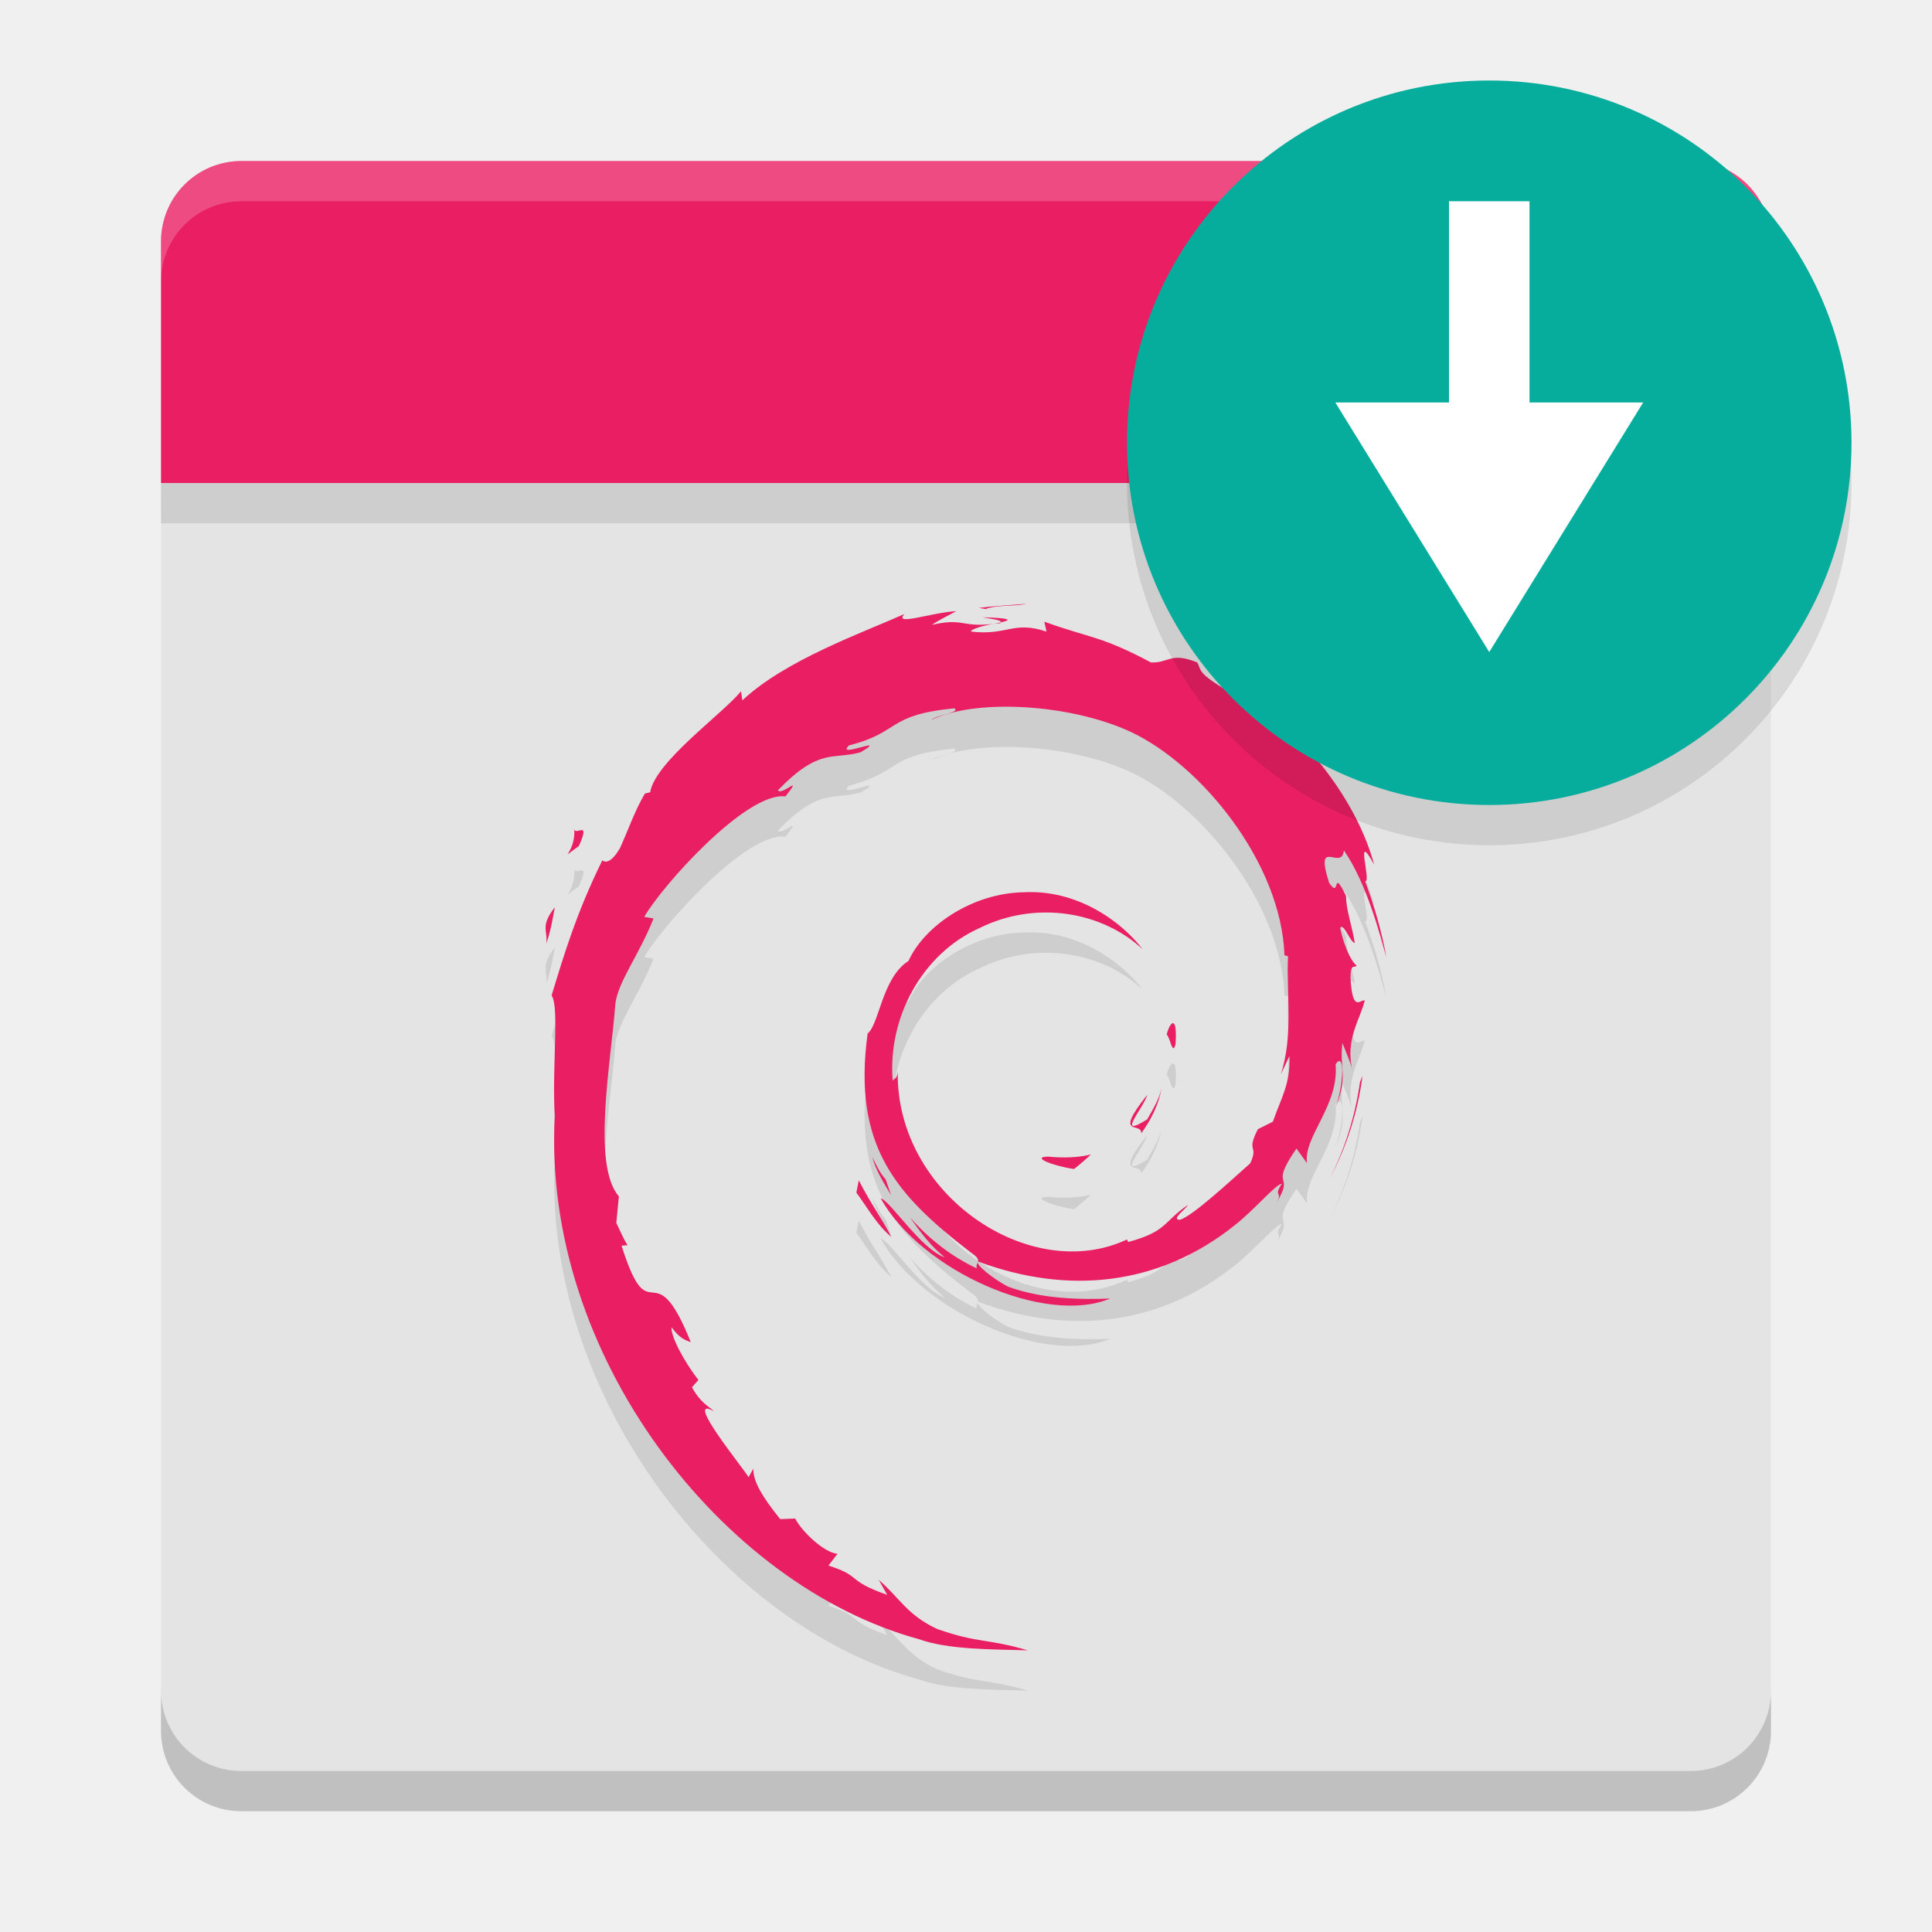
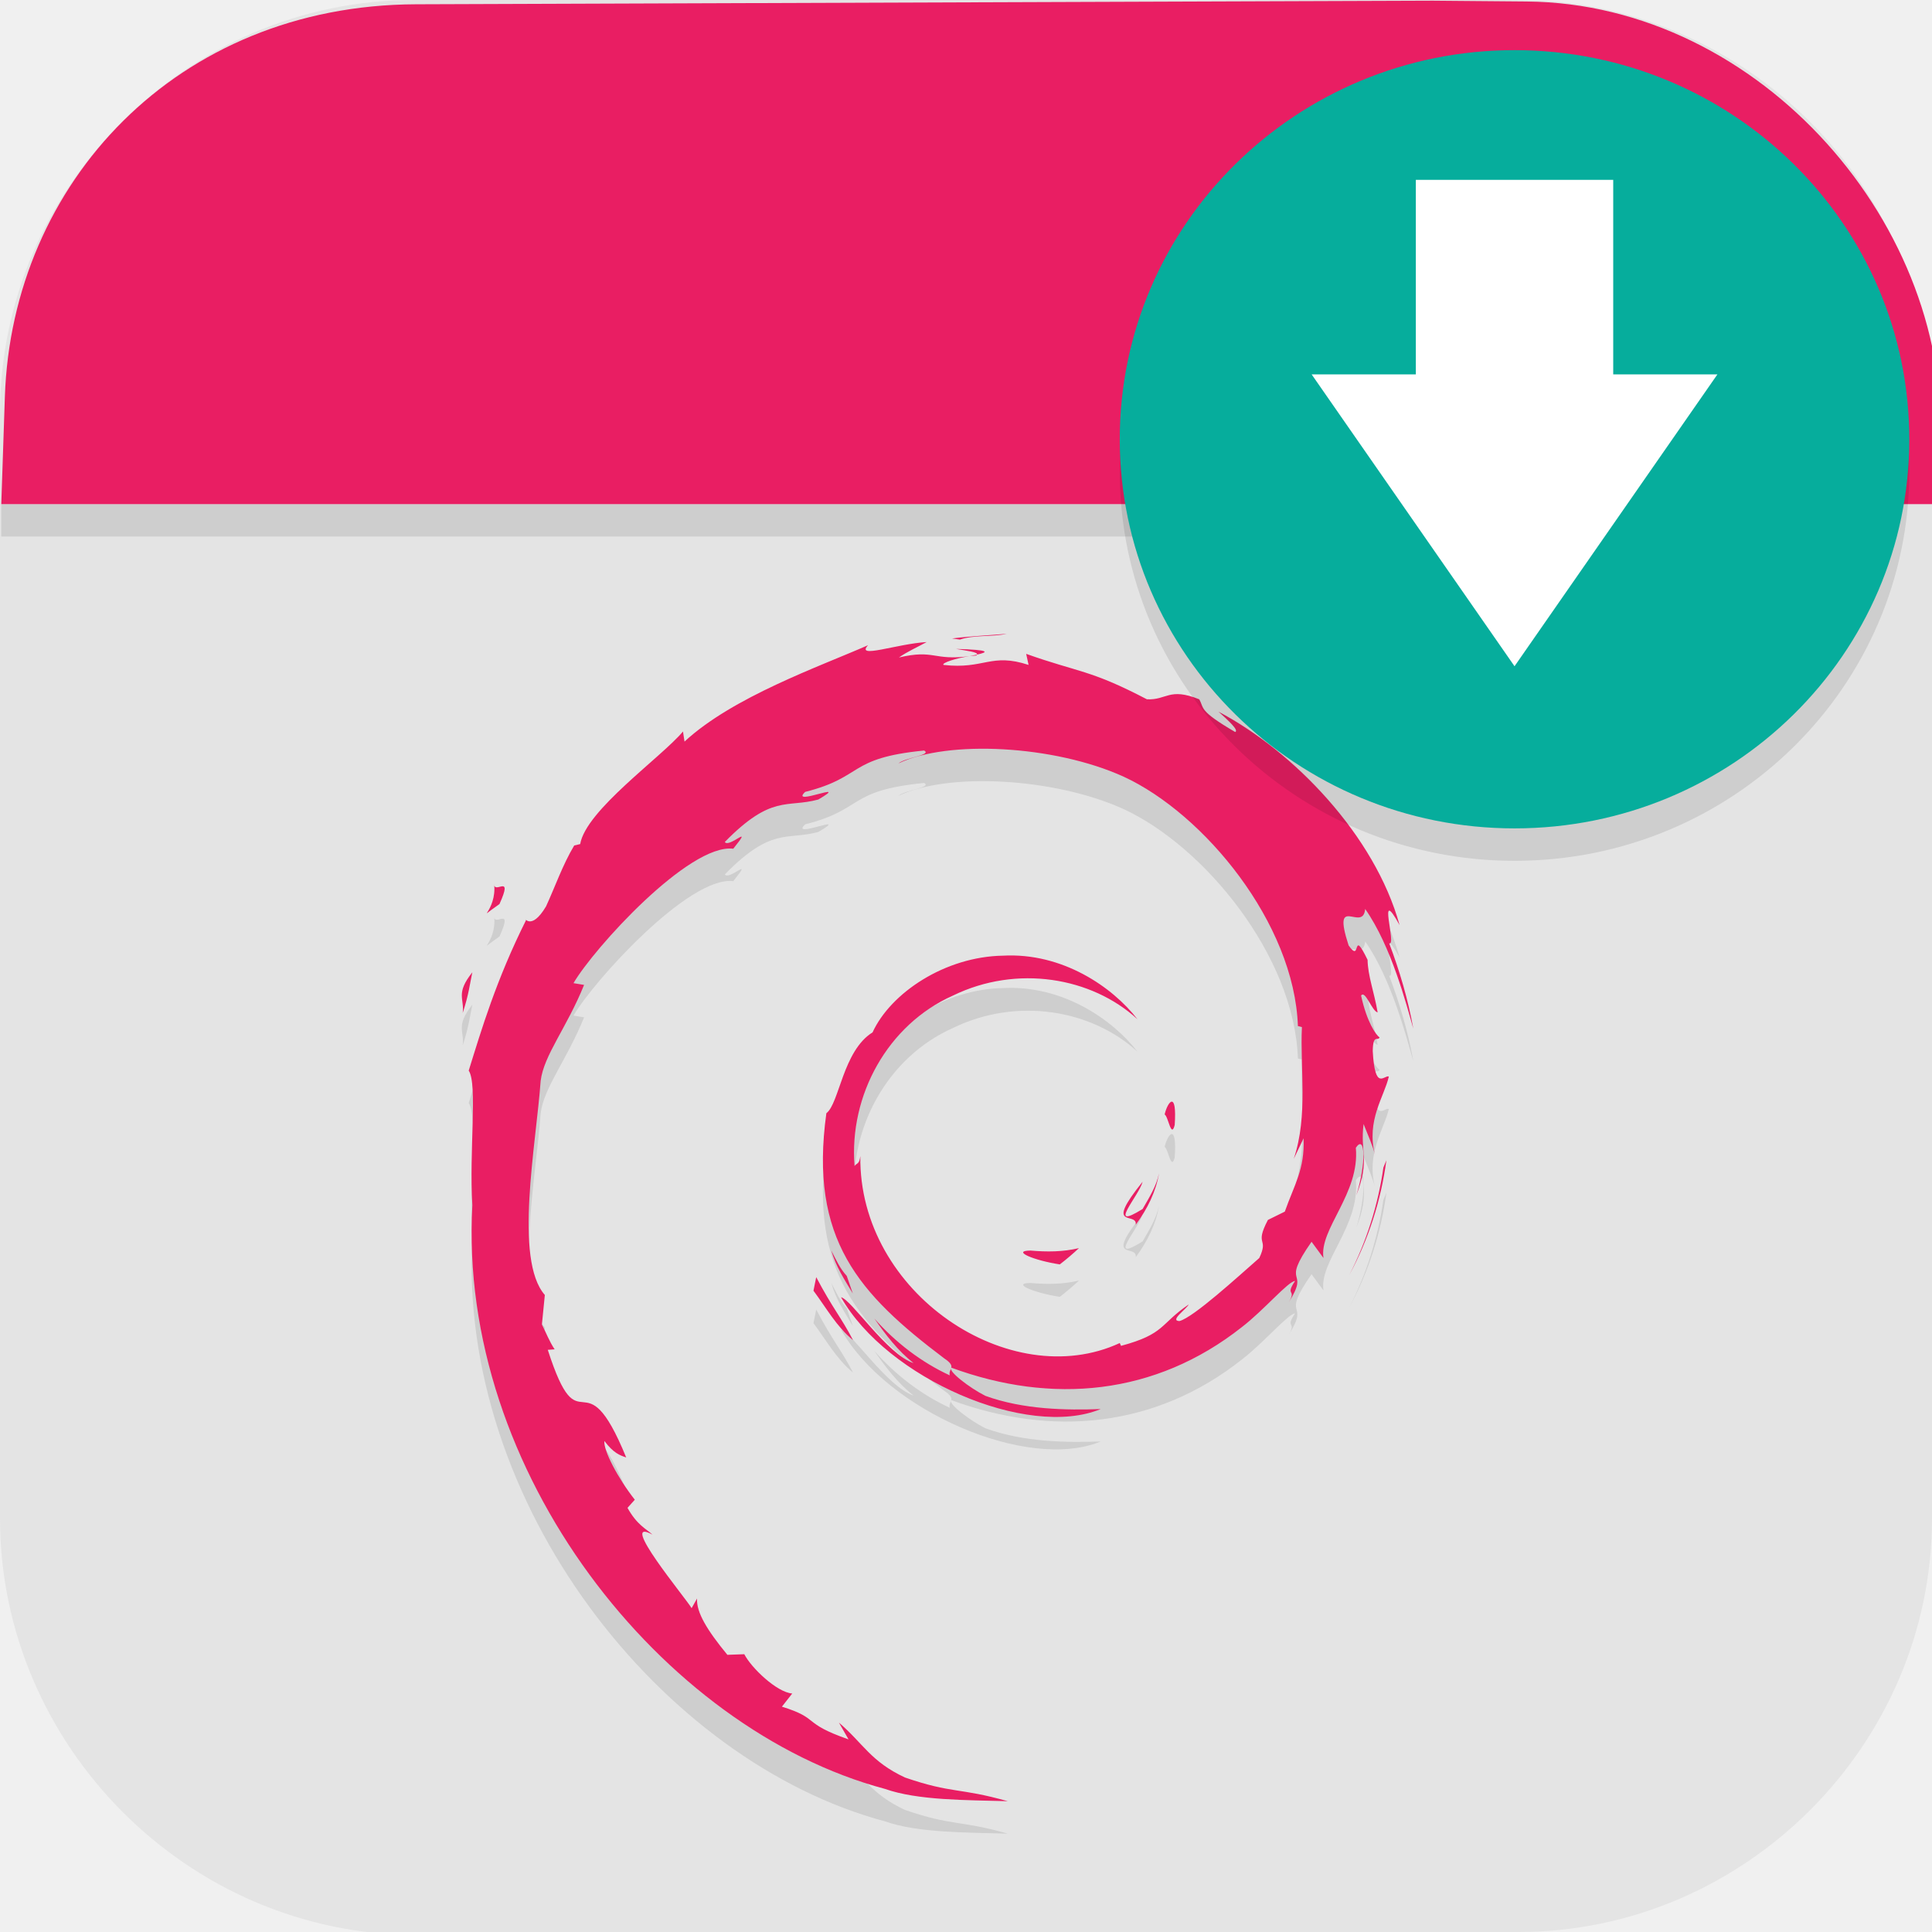
- <svg xmlns="http://www.w3.org/2000/svg" width="24" height="24" version="1">
-   <path style="fill:#e4e4e4" d="M 2,5.95 V 21 c 0,0.554 0.446,1 1,1 h 18 c 0.554,0 1,-0.446 1,-1 V 5.95 Z" />
-   <rect style="opacity:0.1" width="20" height=".5" x="2" y="6" />
-   <path style="opacity:0.1" d="m 12.758,8 c -0.202,0.017 -0.402,0.027 -0.6,0.052 l 0.087,0.013 C 12.391,8.011 12.603,8.035 12.758,8 Z M 11.879,8.092 C 11.552,8.112 11.096,8.282 11.236,8.127 10.702,8.365 9.754,8.701 9.222,9.2 l -0.017,-0.112 c -0.244,0.293 -1.064,0.874 -1.129,1.254 l -0.065,0.016 c -0.127,0.215 -0.209,0.458 -0.31,0.679 -0.166,0.283 -0.243,0.109 -0.22,0.153 -0.327,0.662 -0.489,1.218 -0.629,1.675 0.1,0.149 0.002,0.898 0.04,1.498 -0.164,2.962 2.078,5.837 4.529,6.501 0.359,0.129 0.893,0.124 1.348,0.137 -0.536,-0.153 -0.605,-0.082 -1.128,-0.264 C 11.265,20.559 11.183,20.357 10.916,20.125 l 0.105,0.187 c -0.523,-0.185 -0.305,-0.229 -0.73,-0.364 l 0.113,-0.146 c -0.17,-0.013 -0.45,-0.286 -0.526,-0.438 l -0.186,0.007 C 9.47,19.095 9.351,18.897 9.359,18.743 l -0.06,0.107 C 9.232,18.734 8.48,17.818 8.87,18.031 8.798,17.965 8.7,17.924 8.596,17.733 l 0.08,-0.091 C 8.488,17.401 8.33,17.092 8.342,16.988 8.442,17.124 8.512,17.149 8.581,17.172 8.107,15.995 8.08,17.107 7.721,15.974 l 0.075,-0.006 C 7.738,15.88 7.703,15.785 7.656,15.691 L 7.688,15.362 C 7.347,14.968 7.593,13.683 7.643,12.979 7.676,12.692 7.928,12.387 8.119,11.909 L 8.003,11.89 C 8.225,11.502 9.272,10.333 9.757,10.393 9.992,10.098 9.71,10.391 9.664,10.317 10.18,9.784 10.342,9.941 10.69,9.845 11.066,9.622 10.368,9.932 10.546,9.76 11.195,9.594 11.006,9.383 11.853,9.299 c 0.089,0.051 -0.208,0.078 -0.282,0.144 0.541,-0.265 1.711,-0.204 2.472,0.147 0.882,0.412 1.874,1.631 1.913,2.777 l 0.044,0.012 c -0.022,0.456 0.07,0.984 -0.09,1.468 l 0.108,-0.229 c 0.013,0.348 -0.102,0.517 -0.206,0.816 l -0.186,0.093 c -0.152,0.296 0.014,0.188 -0.095,0.424 -0.238,0.211 -0.721,0.661 -0.876,0.702 -0.113,-0.003 0.077,-0.133 0.102,-0.185 -0.318,0.219 -0.256,0.328 -0.743,0.461 L 14,15.897 c -1.201,0.565 -2.87,-0.554 -2.848,-2.082 -0.013,0.097 -0.037,0.072 -0.063,0.111 -0.062,-0.786 0.363,-1.576 1.08,-1.898 0.701,-0.347 1.524,-0.205 2.025,0.264 -0.276,-0.361 -0.825,-0.743 -1.476,-0.708 -0.637,0.01 -1.234,0.415 -1.433,0.854 -0.326,0.205 -0.365,0.793 -0.507,0.9 -0.192,1.407 0.36,2.014 1.293,2.729 0.146,0.099 0.042,0.114 0.062,0.189 -0.31,-0.145 -0.594,-0.365 -0.827,-0.633 0.124,0.181 0.257,0.358 0.43,0.496 -0.293,-0.099 -0.682,-0.709 -0.796,-0.733 0.504,0.902 2.044,1.583 2.851,1.245 -0.373,0.014 -0.847,0.007 -1.267,-0.147 -0.177,-0.091 -0.416,-0.278 -0.373,-0.313 1.101,0.411 2.237,0.311 3.189,-0.452 0.242,-0.189 0.507,-0.509 0.584,-0.514 -0.115,0.173 0.02,0.083 -0.068,0.236 0.241,-0.389 -0.105,-0.159 0.249,-0.673 l 0.131,0.181 c -0.049,-0.324 0.401,-0.716 0.355,-1.228 0.103,-0.156 0.115,0.169 0.006,0.528 0.152,-0.399 0.04,-0.464 0.079,-0.793 0.042,0.111 0.098,0.229 0.126,0.346 -0.099,-0.386 0.101,-0.65 0.151,-0.874 -0.049,-0.022 -0.153,0.171 -0.177,-0.284 0.004,-0.198 0.055,-0.104 0.075,-0.152 -0.039,-0.022 -0.141,-0.174 -0.203,-0.465 0.045,-0.068 0.121,0.177 0.182,0.187 -0.039,-0.231 -0.107,-0.407 -0.11,-0.585 -0.179,-0.373 -0.063,0.05 -0.208,-0.16 -0.19,-0.593 0.158,-0.137 0.182,-0.406 0.288,0.417 0.453,1.064 0.528,1.332 -0.058,-0.327 -0.151,-0.644 -0.265,-0.95 0.088,0.037 -0.141,-0.672 0.114,-0.202 -0.272,-1.001 -1.165,-1.937 -1.986,-2.376 0.1,0.092 0.227,0.207 0.182,0.226 -0.409,-0.243 -0.336,-0.262 -0.395,-0.364 -0.332,-0.135 -0.354,0.011 -0.574,0 -0.627,-0.333 -0.748,-0.298 -1.325,-0.506 L 13,8.346 c -0.415,-0.138 -0.485,0.052 -0.934,0 -0.027,-0.021 0.144,-0.077 0.285,-0.098 -0.402,0.053 -0.382,-0.079 -0.775,0.015 0.097,-0.068 0.2,-0.113 0.303,-0.171 z m 0.473,0.156 0.075,-0.007 0.005,-0.01 z m 0.08,-0.017 C 12.558,8.204 12.586,8.179 12.202,8.168 c 0.115,0.02 0.249,0.036 0.229,0.063 z m -5.3,2.552 c 0.034,0.311 -0.234,0.432 0.059,0.227 0.157,-0.354 -0.061,-0.098 -0.059,-0.227 z M 6.893,11.77 C 6.706,12.008 6.807,12.059 6.787,12.222 6.855,12.015 6.867,11.89 6.893,11.77 Z m 7.678,1.44 c -0.027,7e-4 -0.061,0.069 -0.078,0.143 0.04,0.021 0.072,0.273 0.11,0.117 0.013,-0.194 -0.006,-0.26 -0.032,-0.26 z m 2.355,0.654 -0.032,0.079 c -0.058,0.412 -0.183,0.82 -0.375,1.198 0.212,-0.399 0.349,-0.835 0.407,-1.277 z m -2.495,0.145 c -0.029,0.143 -0.106,0.266 -0.18,0.396 -0.403,0.254 -0.038,-0.15 0,-0.304 -0.433,0.545 -0.059,0.326 -0.075,0.479 0.129,-0.177 0.222,-0.371 0.255,-0.571 z m -0.878,0.832 c -0.175,0.043 -0.354,0.044 -0.533,0.027 -0.215,0.003 0.041,0.111 0.322,0.154 0.078,-0.061 0.148,-0.122 0.211,-0.182 z m -2.719,0.028 c 0.048,0.175 0.145,0.325 0.235,0.478 l -0.066,-0.195 c -0.075,-0.083 -0.119,-0.183 -0.169,-0.282 z m -0.166,0.295 -0.03,0.151 c 0.142,0.192 0.254,0.401 0.435,0.551 -0.13,-0.254 -0.226,-0.359 -0.404,-0.702 z" />
-   <path style="opacity:0.2" d="m 2,21 v 0.5 c 0,0.554 0.446,1 1,1 h 18 c 0.554,0 1,-0.446 1,-1 V 21 c 0,0.554 -0.446,1 -1,1 H 3 C 2.446,22 2,21.554 2,21 Z" />
-   <path style="fill:#e91e63" d="m 12.758,7.5 c -0.202,0.017 -0.402,0.027 -0.6,0.052 l 0.087,0.013 C 12.391,7.511 12.603,7.535 12.758,7.5 Z M 11.879,7.592 C 11.552,7.612 11.096,7.782 11.236,7.627 10.702,7.865 9.754,8.201 9.222,8.7 l -0.017,-0.112 C 8.961,8.881 8.141,9.462 8.076,9.842 l -0.065,0.016 c -0.127,0.215 -0.209,0.458 -0.31,0.679 -0.166,0.283 -0.243,0.109 -0.22,0.153 -0.327,0.662 -0.489,1.218 -0.629,1.675 0.1,0.149 0.002,0.898 0.04,1.498 -0.164,2.962 2.078,5.837 4.529,6.501 0.359,0.129 0.893,0.124 1.348,0.137 C 12.234,20.347 12.164,20.418 11.642,20.236 11.265,20.059 11.183,19.857 10.916,19.625 l 0.105,0.187 c -0.523,-0.185 -0.305,-0.229 -0.73,-0.364 l 0.113,-0.146 c -0.17,-0.013 -0.45,-0.286 -0.526,-0.438 l -0.186,0.007 C 9.47,18.595 9.351,18.397 9.359,18.243 l -0.06,0.107 C 9.232,18.234 8.48,17.318 8.87,17.531 8.798,17.465 8.7,17.424 8.596,17.233 l 0.08,-0.091 C 8.488,16.901 8.33,16.592 8.342,16.488 8.442,16.624 8.512,16.649 8.581,16.672 8.107,15.495 8.08,16.607 7.721,15.474 l 0.075,-0.006 C 7.738,15.38 7.703,15.285 7.656,15.191 L 7.688,14.862 C 7.347,14.468 7.593,13.183 7.643,12.479 7.676,12.192 7.928,11.887 8.119,11.409 L 8.003,11.39 C 8.225,11.002 9.272,9.833 9.757,9.893 9.992,9.598 9.71,9.891 9.664,9.817 10.18,9.284 10.342,9.441 10.69,9.345 11.066,9.122 10.368,9.432 10.546,9.26 11.195,9.094 11.006,8.883 11.853,8.799 c 0.089,0.051 -0.208,0.078 -0.282,0.144 0.541,-0.265 1.711,-0.204 2.472,0.147 0.882,0.412 1.874,1.631 1.913,2.777 l 0.044,0.012 c -0.022,0.456 0.07,0.984 -0.09,1.468 l 0.108,-0.229 c 0.013,0.348 -0.102,0.517 -0.206,0.816 l -0.186,0.093 c -0.152,0.296 0.014,0.188 -0.095,0.424 -0.238,0.211 -0.721,0.661 -0.876,0.702 -0.113,-0.003 0.077,-0.133 0.102,-0.185 -0.318,0.219 -0.256,0.328 -0.743,0.461 L 14,15.397 c -1.201,0.565 -2.87,-0.554 -2.848,-2.082 -0.013,0.097 -0.037,0.072 -0.063,0.111 -0.062,-0.786 0.363,-1.576 1.08,-1.898 0.701,-0.347 1.524,-0.205 2.025,0.264 -0.276,-0.361 -0.825,-0.743 -1.476,-0.708 -0.637,0.01 -1.234,0.415 -1.433,0.854 -0.326,0.205 -0.365,0.793 -0.507,0.9 -0.192,1.407 0.36,2.014 1.293,2.729 0.146,0.099 0.042,0.114 0.062,0.189 -0.31,-0.145 -0.594,-0.365 -0.827,-0.633 0.124,0.181 0.257,0.358 0.43,0.496 -0.293,-0.099 -0.682,-0.709 -0.796,-0.733 0.504,0.902 2.044,1.583 2.851,1.245 -0.373,0.014 -0.847,0.007 -1.267,-0.147 -0.177,-0.091 -0.416,-0.278 -0.373,-0.313 1.101,0.411 2.237,0.311 3.189,-0.452 0.242,-0.189 0.507,-0.509 0.584,-0.514 -0.115,0.173 0.02,0.083 -0.068,0.236 0.241,-0.389 -0.105,-0.159 0.249,-0.673 l 0.131,0.181 c -0.049,-0.324 0.401,-0.716 0.355,-1.228 0.103,-0.156 0.115,0.169 0.006,0.528 0.152,-0.399 0.04,-0.464 0.079,-0.793 0.042,0.111 0.098,0.229 0.126,0.346 -0.099,-0.386 0.101,-0.65 0.151,-0.874 -0.049,-0.022 -0.153,0.171 -0.177,-0.284 0.004,-0.198 0.055,-0.104 0.075,-0.152 -0.039,-0.022 -0.141,-0.174 -0.203,-0.465 0.045,-0.068 0.121,0.177 0.182,0.187 -0.039,-0.231 -0.107,-0.407 -0.11,-0.585 -0.179,-0.373 -0.063,0.05 -0.208,-0.16 -0.19,-0.593 0.158,-0.137 0.182,-0.406 0.288,0.417 0.453,1.064 0.528,1.332 -0.058,-0.327 -0.151,-0.644 -0.265,-0.95 0.088,0.037 -0.141,-0.672 0.114,-0.202 -0.272,-1.001 -1.165,-1.937 -1.986,-2.376 0.1,0.092 0.227,0.207 0.182,0.226 -0.409,-0.243 -0.336,-0.262 -0.395,-0.364 -0.332,-0.135 -0.354,0.011 -0.574,0 -0.627,-0.333 -0.748,-0.298 -1.325,-0.506 L 13,7.846 c -0.415,-0.138 -0.485,0.052 -0.934,0 -0.027,-0.021 0.144,-0.077 0.285,-0.098 -0.402,0.053 -0.382,-0.079 -0.775,0.015 0.097,-0.068 0.2,-0.113 0.303,-0.171 z m 0.473,0.156 0.075,-0.007 0.005,-0.01 z m 0.08,-0.017 C 12.558,7.704 12.586,7.679 12.202,7.668 c 0.115,0.02 0.249,0.036 0.229,0.063 z m -5.3,2.552 c 0.034,0.311 -0.234,0.432 0.059,0.227 0.157,-0.354 -0.061,-0.098 -0.059,-0.227 z M 6.893,11.27 C 6.706,11.508 6.807,11.559 6.787,11.722 6.855,11.515 6.867,11.39 6.893,11.27 Z m 7.678,1.44 c -0.027,7e-4 -0.061,0.069 -0.078,0.143 0.04,0.021 0.072,0.273 0.11,0.117 0.013,-0.194 -0.006,-0.26 -0.032,-0.26 z m 2.355,0.654 -0.032,0.079 c -0.058,0.412 -0.183,0.82 -0.375,1.198 0.212,-0.399 0.349,-0.835 0.407,-1.277 z m -2.495,0.145 c -0.029,0.143 -0.106,0.266 -0.18,0.396 -0.403,0.254 -0.038,-0.15 0,-0.304 -0.433,0.545 -0.059,0.326 -0.075,0.479 0.129,-0.177 0.222,-0.371 0.255,-0.571 z m -0.878,0.832 c -0.175,0.043 -0.354,0.044 -0.533,0.027 -0.215,0.003 0.041,0.111 0.322,0.154 0.078,-0.061 0.148,-0.122 0.211,-0.182 z m -2.719,0.028 c 0.048,0.175 0.145,0.325 0.235,0.478 l -0.066,-0.195 c -0.075,-0.083 -0.119,-0.183 -0.169,-0.282 z m -0.166,0.295 -0.03,0.151 c 0.142,0.192 0.254,0.401 0.435,0.551 -0.13,-0.254 -0.226,-0.359 -0.404,-0.702 z" />
-   <path style="fill:#e91e63" d="M 3,2 C 2.446,2 2,2.446 2,3 V 6 H 22 V 3 C 22,2.446 21.554,2 21,2 Z" />
-   <path style="opacity:0.2;fill:#ffffff" d="M 3,2 C 2.446,2 2,2.446 2,3 v 0.5 c 0,-0.554 0.446,-1 1,-1 h 18 c 0.554,0 1,0.446 1,1 V 3 C 22,2.446 21.554,2 21,2 Z" />
-   <circle style="opacity:0.1" cx="18.5" cy="6" r="4.5" />
-   <circle style="fill:#06ad9c" cx="18.5" cy="5.5" r="4.5" />
-   <path style="fill:#ffffff" d="M 19,2.5 V 5 h 1.412 L 18.5,8.1 16.588,5 H 18 V 2.5 h 1 z" />
+ <svg xmlns="http://www.w3.org/2000/svg" id="_图层_1" version="1.1" viewBox="0 0 64 64" width="24" height="24" xml:space="preserve">
+   <defs id="defs6">
+     <style id="style1">
+       .st0 {
+         fill-opacity: .5;
+       }
+ 
+       .st0, .st1, .st2, .st3, .st4, .st5, .st6, .st7 {
+         fill: #fff;
+       }
+ 
+       .st8 {
+         fill: #133c9a;
+       }
+ 
+       .st2, .st9 {
+         display: none;
+       }
+ 
+       .st3 {
+         fill-opacity: .2;
+       }
+ 
+       .st4 {
+         fill-opacity: .9;
+       }
+ 
+       .st10 {
+         fill: #3370ff;
+       }
+ 
+       .st11 {
+         fill: url(#_未命名的渐变_3);
+       }
+ 
+       .st12 {
+         fill: url(#_未命名的渐变);
+       }
+ 
+       .st5 {
+         fill-opacity: .3;
+       }
+ 
+       .st6 {
+         fill-opacity: 0;
+       }
+ 
+       .st7 {
+         fill-opacity: .7;
+       }
+ 
+       .st13 {
+         fill: #00d6b9;
+       }
+ 
+       .st14 {
+         fill: url(#_未命名的渐变_2);
+       }
+     </style>
+     <radialGradient id="_未命名的渐变" data-name="未命名的渐变" cx="123.9" cy="-40.2" fx="123.9" fy="-40.2" r="59.4" gradientTransform="translate(-26.8 25.5) scale(.6 -.7)" gradientUnits="userSpaceOnUse">
+       <stop offset="0" stop-color="#db202e" id="stop1" />
+       <stop offset="1" stop-color="#e01b24" id="stop2" />
+     </radialGradient>
+     <radialGradient id="_未命名的渐变_2" data-name="未命名的渐变 2" cx="67.6" cy="26.8" fx="67.6" fy="26.8" r="105.2" gradientTransform="translate(-26.6 25.3) scale(.6 -.7)" gradientUnits="userSpaceOnUse">
+       <stop offset="0" stop-color="#ffb648" id="stop3" />
+       <stop offset="1" stop-color="#ff7800" stop-opacity="0" id="stop4" />
+     </radialGradient>
+     <radialGradient id="_未命名的渐变_3" data-name="未命名的渐变 3" cx="61.7" cy="18.6" fx="61.7" fy="18.6" r="68" gradientTransform="translate(-26.8 25.8) scale(.6 -.7)" gradientUnits="userSpaceOnUse">
+       <stop offset="0" stop-color="#c64600" id="stop5" />
+       <stop offset="1" stop-color="#a51d2d" id="stop6" />
+     </radialGradient>
+   </defs>
+   <path class="st1" d="M47.5,64.1H13.8c-7.6,0-13.8-6.3-13.8-13.8V13.7C0,6.2,6.2,0,13.7,0h36.6c7.5,0,13.7,6.2,13.7,13.7v36.6c0,7.5-6.2,13.7-13.7,13.7h-2.9.1Z" id="path6" style="fill:#e4e4e4;fill-opacity:1" />
+   <g id="g46" transform="matrix(1.089744,0,0,1.074188,-4.316464,-0.4875623)">
+     <rect style="opacity:0.1" width="56" height="1" x="4" y="16" id="rect2" />
+     <path style="opacity:0.1" d="m 34.561,21 c -0.558,0.047 -1.112,0.073 -1.66,0.143 l 0.241,0.035 c 0.403,-0.147 0.991,-0.081 1.42,-0.178 z m -2.434,0.254 c -0.907,0.055 -2.168,0.528 -1.779,0.097 -1.479,0.66 -4.105,1.59 -5.579,2.972 l -0.046,-0.311 c -0.675,0.811 -2.945,2.421 -3.126,3.472 l -0.181,0.043 c -0.351,0.595 -0.579,1.268 -0.857,1.88 -0.46,0.784 -0.674,0.302 -0.608,0.425 -0.904,1.833 -1.354,3.374 -1.742,4.638 0.276,0.413 0.007,2.488 0.111,4.148 -0.454,8.202 5.755,16.165 12.543,18.003 0.995,0.357 2.474,0.343 3.732,0.379 -1.484,-0.425 -1.677,-0.226 -3.123,-0.73 -1.043,-0.492 -1.27,-1.051 -2.009,-1.693 l 0.292,0.517 C 28.304,54.58 28.91,54.458 27.73,54.085 l 0.314,-0.406 c -0.47,-0.036 -1.246,-0.792 -1.458,-1.212 l -0.514,0.019 C 25.455,51.725 25.126,51.176 25.15,50.75 l -0.165,0.297 C 24.797,50.725 22.714,48.189 23.796,48.779 23.595,48.596 23.325,48.48 23.036,47.954 l 0.222,-0.251 c -0.519,-0.669 -0.958,-1.526 -0.925,-1.812 0.277,0.374 0.472,0.444 0.663,0.508 -1.314,-3.259 -1.388,-0.18 -2.383,-3.318 l 0.208,-0.016 c -0.161,-0.244 -0.257,-0.506 -0.387,-0.765 l 0.089,-0.911 c -0.945,-1.092 -0.264,-4.651 -0.127,-6.601 0.094,-0.793 0.792,-1.637 1.32,-2.961 l -0.322,-0.054 c 0.616,-1.073 3.514,-4.312 4.857,-4.146 0.65,-0.817 -0.13,-0.003 -0.257,-0.208 1.429,-1.478 1.878,-1.043 2.842,-1.309 1.039,-0.617 -0.893,0.241 -0.4,-0.235 1.798,-0.459 1.274,-1.044 3.618,-1.276 0.248,0.141 -0.576,0.215 -0.782,0.398 1.497,-0.733 4.738,-0.564 6.845,0.408 2.442,1.142 5.189,4.516 5.298,7.691 l 0.122,0.032 c -0.062,1.262 0.195,2.724 -0.249,4.065 l 0.3,-0.636 c 0.036,0.965 -0.284,1.432 -0.571,2.261 l -0.514,0.257 c -0.422,0.82 0.04,0.522 -0.262,1.174 -0.66,0.586 -1.997,1.83 -2.426,1.944 -0.313,-0.007 0.213,-0.369 0.281,-0.511 -0.882,0.605 -0.709,0.908 -2.058,1.276 l -0.038,-0.087 c -3.325,1.565 -7.946,-1.535 -7.886,-5.766 -0.035,0.268 -0.102,0.201 -0.176,0.308 -0.172,-2.176 1.006,-4.363 2.991,-5.257 1.941,-0.961 4.219,-0.567 5.609,0.73 -0.763,-1 -2.285,-2.059 -4.086,-1.961 -1.765,0.029 -3.416,1.148 -3.967,2.366 -0.904,0.569 -1.01,2.196 -1.404,2.493 -0.531,3.896 0.996,5.578 3.581,7.559 0.406,0.274 0.116,0.316 0.17,0.525 -0.858,-0.402 -1.644,-1.009 -2.291,-1.752 0.343,0.502 0.711,0.991 1.19,1.374 -0.81,-0.273 -1.889,-1.962 -2.204,-2.031 1.395,2.498 5.659,4.383 7.894,3.448 -1.034,0.038 -2.347,0.021 -3.508,-0.408 -0.489,-0.251 -1.152,-0.771 -1.033,-0.868 3.048,1.138 6.195,0.862 8.832,-1.252 0.671,-0.523 1.405,-1.41 1.617,-1.422 -0.319,0.48 0.056,0.231 -0.189,0.654 0.667,-1.078 -0.292,-0.44 0.69,-1.863 l 0.362,0.5 c -0.136,-0.896 1.111,-1.984 0.984,-3.399 0.286,-0.433 0.32,0.467 0.016,1.463 0.421,-1.105 0.111,-1.284 0.219,-2.196 0.116,0.307 0.27,0.634 0.349,0.957 -0.275,-1.068 0.281,-1.8 0.419,-2.42 -0.137,-0.06 -0.423,0.474 -0.489,-0.787 0.01,-0.548 0.154,-0.287 0.208,-0.422 -0.107,-0.062 -0.391,-0.482 -0.562,-1.287 0.123,-0.19 0.334,0.489 0.503,0.517 -0.109,-0.64 -0.298,-1.128 -0.306,-1.62 -0.495,-1.034 -0.175,0.139 -0.576,-0.444 -0.527,-1.642 0.438,-0.379 0.503,-1.125 0.798,1.156 1.253,2.947 1.463,3.689 -0.16,-0.905 -0.418,-1.783 -0.733,-2.631 0.243,0.103 -0.39,-1.86 0.316,-0.56 -0.754,-2.773 -3.227,-5.364 -5.501,-6.58 0.277,0.254 0.628,0.574 0.503,0.625 -1.131,-0.673 -0.93,-0.724 -1.093,-1.009 -0.92,-0.375 -0.981,0.03 -1.59,0 -1.737,-0.921 -2.072,-0.824 -3.67,-1.401 l 0.073,0.341 c -1.15,-0.383 -1.343,0.144 -2.585,0 -0.075,-0.059 0.399,-0.214 0.79,-0.27 -1.112,0.147 -1.059,-0.219 -2.147,0.041 0.268,-0.188 0.553,-0.314 0.838,-0.473 z m 1.309,0.433 0.208,-0.019 0.014,-0.027 z m 0.222,-0.046 c 0.35,-0.077 0.428,-0.145 -0.636,-0.176 0.319,0.057 0.689,0.1 0.636,0.176 z m -14.676,7.066 c 0.093,0.86 -0.648,1.195 0.162,0.627 0.435,-0.98 -0.168,-0.271 -0.162,-0.627 z m -0.663,2.731 c -0.516,0.66 -0.238,0.803 -0.292,1.252 0.187,-0.574 0.221,-0.92 0.292,-1.252 z m 21.261,3.989 c -0.074,0.002 -0.169,0.19 -0.216,0.395 0.111,0.058 0.198,0.757 0.306,0.325 0.036,-0.537 -0.015,-0.721 -0.089,-0.719 z m 6.523,1.812 -0.089,0.219 c -0.16,1.141 -0.507,2.271 -1.038,3.318 0.588,-1.105 0.967,-2.313 1.128,-3.537 z m -6.91,0.4 c -0.08,0.395 -0.295,0.737 -0.498,1.098 -1.115,0.702 -0.105,-0.415 0,-0.841 -1.198,1.51 -0.164,0.903 -0.208,1.325 0.357,-0.491 0.614,-1.027 0.706,-1.582 z m -2.431,2.304 c -0.484,0.119 -0.979,0.121 -1.477,0.076 -0.596,0.008 0.114,0.307 0.892,0.427 0.216,-0.168 0.41,-0.338 0.584,-0.503 z m -7.529,0.078 c 0.132,0.483 0.401,0.899 0.652,1.322 l -0.184,-0.541 c -0.208,-0.23 -0.33,-0.507 -0.468,-0.782 z m -0.46,0.817 -0.084,0.419 c 0.392,0.533 0.703,1.11 1.203,1.525 -0.36,-0.702 -0.627,-0.993 -1.12,-1.944 z" id="path3" />
+     <path style="fill:#e91e63" d="m 34.561,20 c -0.558,0.047 -1.112,0.073 -1.66,0.143 l 0.241,0.035 c 0.403,-0.147 0.991,-0.081 1.42,-0.178 z m -2.434,0.254 c -0.907,0.055 -2.168,0.528 -1.779,0.097 -1.479,0.66 -4.105,1.59 -5.579,2.972 l -0.046,-0.311 c -0.675,0.811 -2.945,2.421 -3.126,3.472 l -0.181,0.043 c -0.351,0.595 -0.579,1.268 -0.857,1.88 -0.46,0.784 -0.674,0.302 -0.608,0.425 -0.904,1.833 -1.354,3.374 -1.742,4.638 0.276,0.413 0.007,2.488 0.111,4.148 -0.454,8.202 5.755,16.165 12.543,18.003 0.995,0.357 2.474,0.343 3.732,0.379 -1.484,-0.425 -1.677,-0.226 -3.123,-0.73 -1.043,-0.492 -1.27,-1.051 -2.009,-1.693 l 0.292,0.517 C 28.304,53.58 28.91,53.458 27.73,53.085 l 0.314,-0.406 c -0.47,-0.036 -1.246,-0.792 -1.458,-1.212 l -0.514,0.019 C 25.455,50.725 25.126,50.176 25.15,49.75 l -0.165,0.297 C 24.797,49.725 22.714,47.189 23.796,47.779 23.595,47.596 23.325,47.48 23.036,46.954 l 0.222,-0.251 c -0.519,-0.669 -0.958,-1.526 -0.925,-1.812 0.277,0.374 0.472,0.444 0.663,0.508 -1.314,-3.259 -1.388,-0.18 -2.383,-3.318 l 0.208,-0.016 c -0.161,-0.244 -0.257,-0.506 -0.387,-0.765 l 0.089,-0.911 c -0.945,-1.092 -0.264,-4.651 -0.127,-6.601 0.094,-0.793 0.792,-1.637 1.32,-2.961 l -0.322,-0.054 c 0.616,-1.073 3.514,-4.312 4.857,-4.146 0.65,-0.817 -0.13,-0.003 -0.257,-0.208 1.429,-1.478 1.878,-1.043 2.842,-1.309 1.039,-0.617 -0.893,0.241 -0.4,-0.235 1.798,-0.459 1.274,-1.044 3.618,-1.276 0.248,0.141 -0.576,0.215 -0.782,0.398 1.497,-0.733 4.738,-0.564 6.845,0.408 2.442,1.142 5.189,4.516 5.298,7.691 l 0.122,0.032 c -0.062,1.262 0.195,2.724 -0.249,4.065 l 0.3,-0.636 c 0.036,0.965 -0.284,1.432 -0.571,2.261 l -0.514,0.257 c -0.422,0.82 0.04,0.522 -0.262,1.174 -0.66,0.586 -1.997,1.83 -2.426,1.944 -0.313,-0.007 0.213,-0.369 0.281,-0.511 -0.882,0.605 -0.709,0.908 -2.058,1.276 l -0.038,-0.087 c -3.325,1.565 -7.946,-1.535 -7.886,-5.766 -0.035,0.268 -0.102,0.201 -0.176,0.308 -0.172,-2.176 1.006,-4.363 2.991,-5.257 1.941,-0.961 4.219,-0.567 5.609,0.73 -0.763,-1 -2.285,-2.059 -4.086,-1.961 -1.765,0.029 -3.416,1.148 -3.967,2.366 -0.904,0.569 -1.01,2.196 -1.404,2.493 -0.531,3.896 0.996,5.578 3.581,7.559 0.406,0.274 0.116,0.316 0.17,0.525 -0.858,-0.402 -1.644,-1.009 -2.291,-1.752 0.343,0.502 0.711,0.991 1.19,1.374 -0.81,-0.273 -1.889,-1.962 -2.204,-2.031 1.395,2.498 5.659,4.383 7.894,3.448 -1.034,0.038 -2.347,0.021 -3.508,-0.408 -0.489,-0.251 -1.152,-0.771 -1.033,-0.868 3.048,1.138 6.195,0.862 8.832,-1.252 0.671,-0.523 1.405,-1.41 1.617,-1.422 -0.319,0.48 0.056,0.231 -0.189,0.654 0.667,-1.078 -0.292,-0.44 0.69,-1.863 l 0.362,0.5 c -0.136,-0.896 1.111,-1.984 0.984,-3.399 0.286,-0.433 0.32,0.467 0.016,1.463 0.421,-1.105 0.111,-1.284 0.219,-2.196 0.116,0.307 0.27,0.634 0.349,0.957 -0.275,-1.068 0.281,-1.8 0.419,-2.42 -0.137,-0.06 -0.423,0.474 -0.489,-0.787 0.01,-0.548 0.154,-0.287 0.208,-0.422 -0.107,-0.062 -0.391,-0.482 -0.562,-1.287 0.123,-0.19 0.334,0.489 0.503,0.517 -0.109,-0.64 -0.298,-1.128 -0.306,-1.62 -0.495,-1.034 -0.175,0.139 -0.576,-0.444 -0.527,-1.642 0.438,-0.379 0.503,-1.125 0.798,1.156 1.253,2.947 1.463,3.689 -0.16,-0.905 -0.418,-1.783 -0.733,-2.631 0.243,0.103 -0.39,-1.86 0.316,-0.56 -0.754,-2.773 -3.227,-5.364 -5.501,-6.58 0.277,0.254 0.628,0.574 0.503,0.625 -1.131,-0.673 -0.93,-0.724 -1.093,-1.009 -0.92,-0.375 -0.981,0.03 -1.59,0 -1.737,-0.921 -2.072,-0.824 -3.67,-1.401 l 0.073,0.341 c -1.15,-0.383 -1.343,0.144 -2.585,0 -0.075,-0.059 0.399,-0.214 0.79,-0.27 -1.112,0.147 -1.059,-0.219 -2.147,0.041 0.268,-0.188 0.553,-0.314 0.838,-0.473 z m 1.309,0.433 0.208,-0.019 0.014,-0.027 z m 0.222,-0.046 c 0.35,-0.077 0.428,-0.145 -0.636,-0.176 0.319,0.057 0.689,0.1 0.636,0.176 z m -14.676,7.066 c 0.093,0.86 -0.648,1.195 0.162,0.627 0.435,-0.98 -0.168,-0.271 -0.162,-0.627 z m -0.663,2.731 c -0.516,0.66 -0.238,0.803 -0.292,1.252 0.187,-0.574 0.221,-0.92 0.292,-1.252 z m 21.261,3.989 c -0.074,0.002 -0.169,0.19 -0.216,0.395 0.111,0.058 0.198,0.757 0.306,0.325 0.036,-0.537 -0.015,-0.721 -0.089,-0.719 z m 6.523,1.812 -0.089,0.219 c -0.16,1.141 -0.507,2.271 -1.038,3.318 0.588,-1.105 0.967,-2.313 1.128,-3.537 z m -6.91,0.4 c -0.08,0.395 -0.295,0.737 -0.498,1.098 -1.115,0.702 -0.105,-0.415 0,-0.841 -1.198,1.51 -0.164,0.903 -0.208,1.325 0.357,-0.491 0.614,-1.027 0.706,-1.582 z m -2.431,2.304 c -0.484,0.119 -0.979,0.121 -1.477,0.076 -0.596,0.008 0.114,0.307 0.892,0.427 0.216,-0.168 0.41,-0.338 0.584,-0.503 z m -7.529,0.078 c 0.132,0.483 0.401,0.899 0.652,1.322 l -0.184,-0.541 c -0.208,-0.23 -0.33,-0.507 -0.468,-0.782 z m -0.46,0.817 -0.084,0.419 c 0.392,0.533 0.703,1.11 1.203,1.525 -0.36,-0.702 -0.627,-0.993 -1.12,-1.944 z" id="path4" />
+     <path style="fill:#e91e63;stroke-width:1.166" d="M 16.603,0.586 C 9.329,0.612 4.324,6.11 4.109,12.688 L 4,16 h 58.823 l 0.108,-1.642 C 63.384,7.486 57.496,0.562 50.364,0.5 l -2.847,-0.025 z" id="path5-3" />
+     <circle style="opacity:0.1" cx="50" cy="15" r="12" id="circle6" />
+     <circle style="fill:#06ad9c" cx="50" cy="14" r="12" id="circle7" />
+     <path style="fill:#ffffff" d="M 53,6.001 V 12 h 3.167 l -6.167,9 -6.167,-9 H 47 V 6 h 6 z" id="path7" />
+   </g>
</svg>
